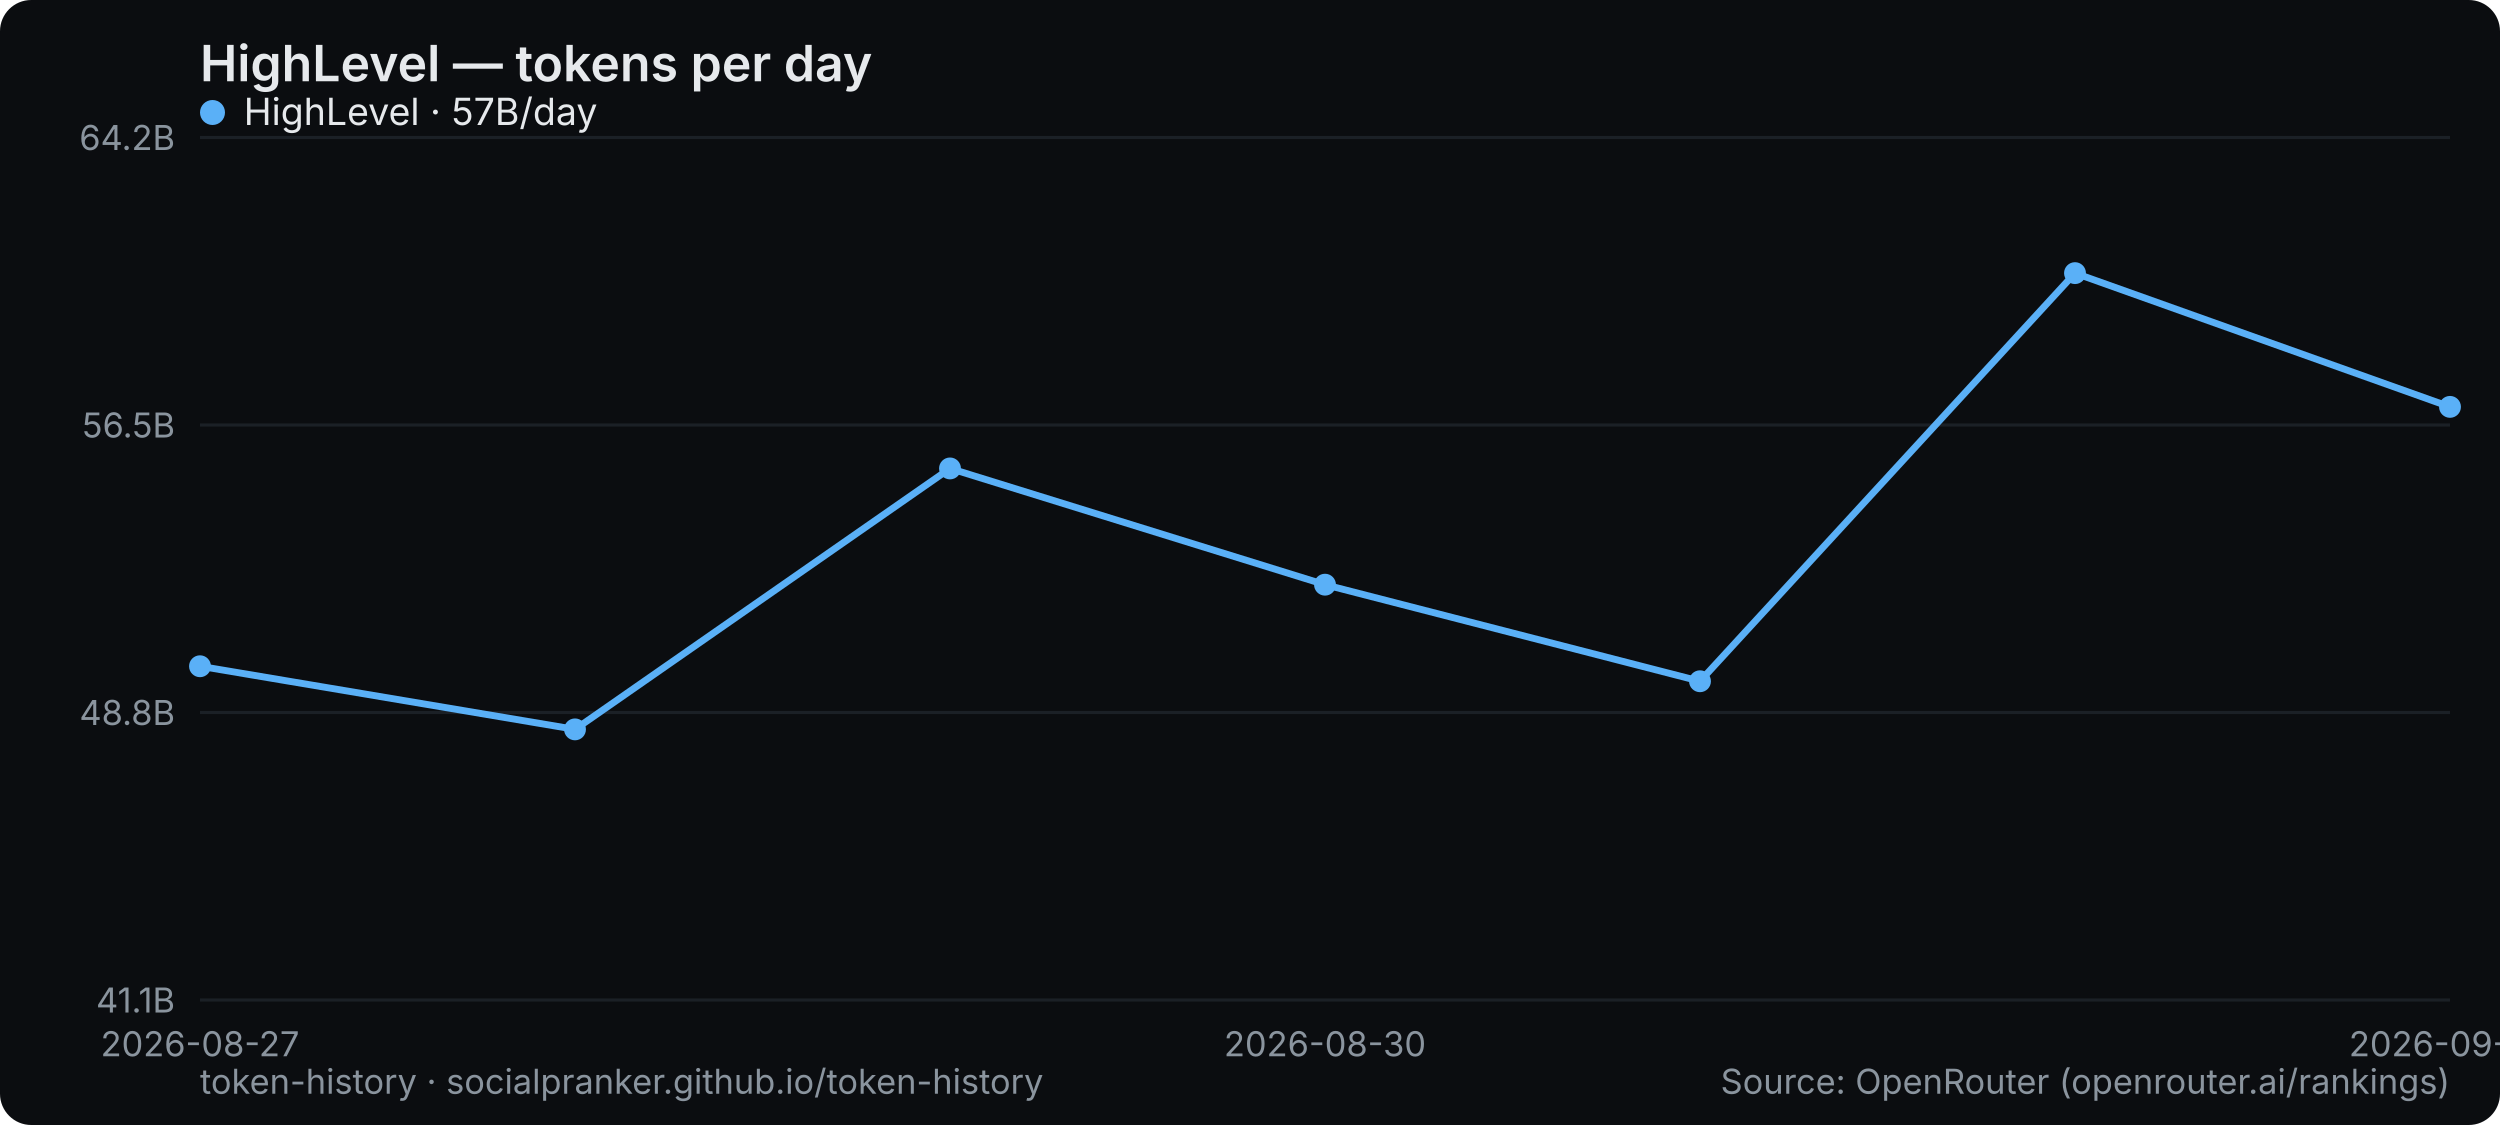
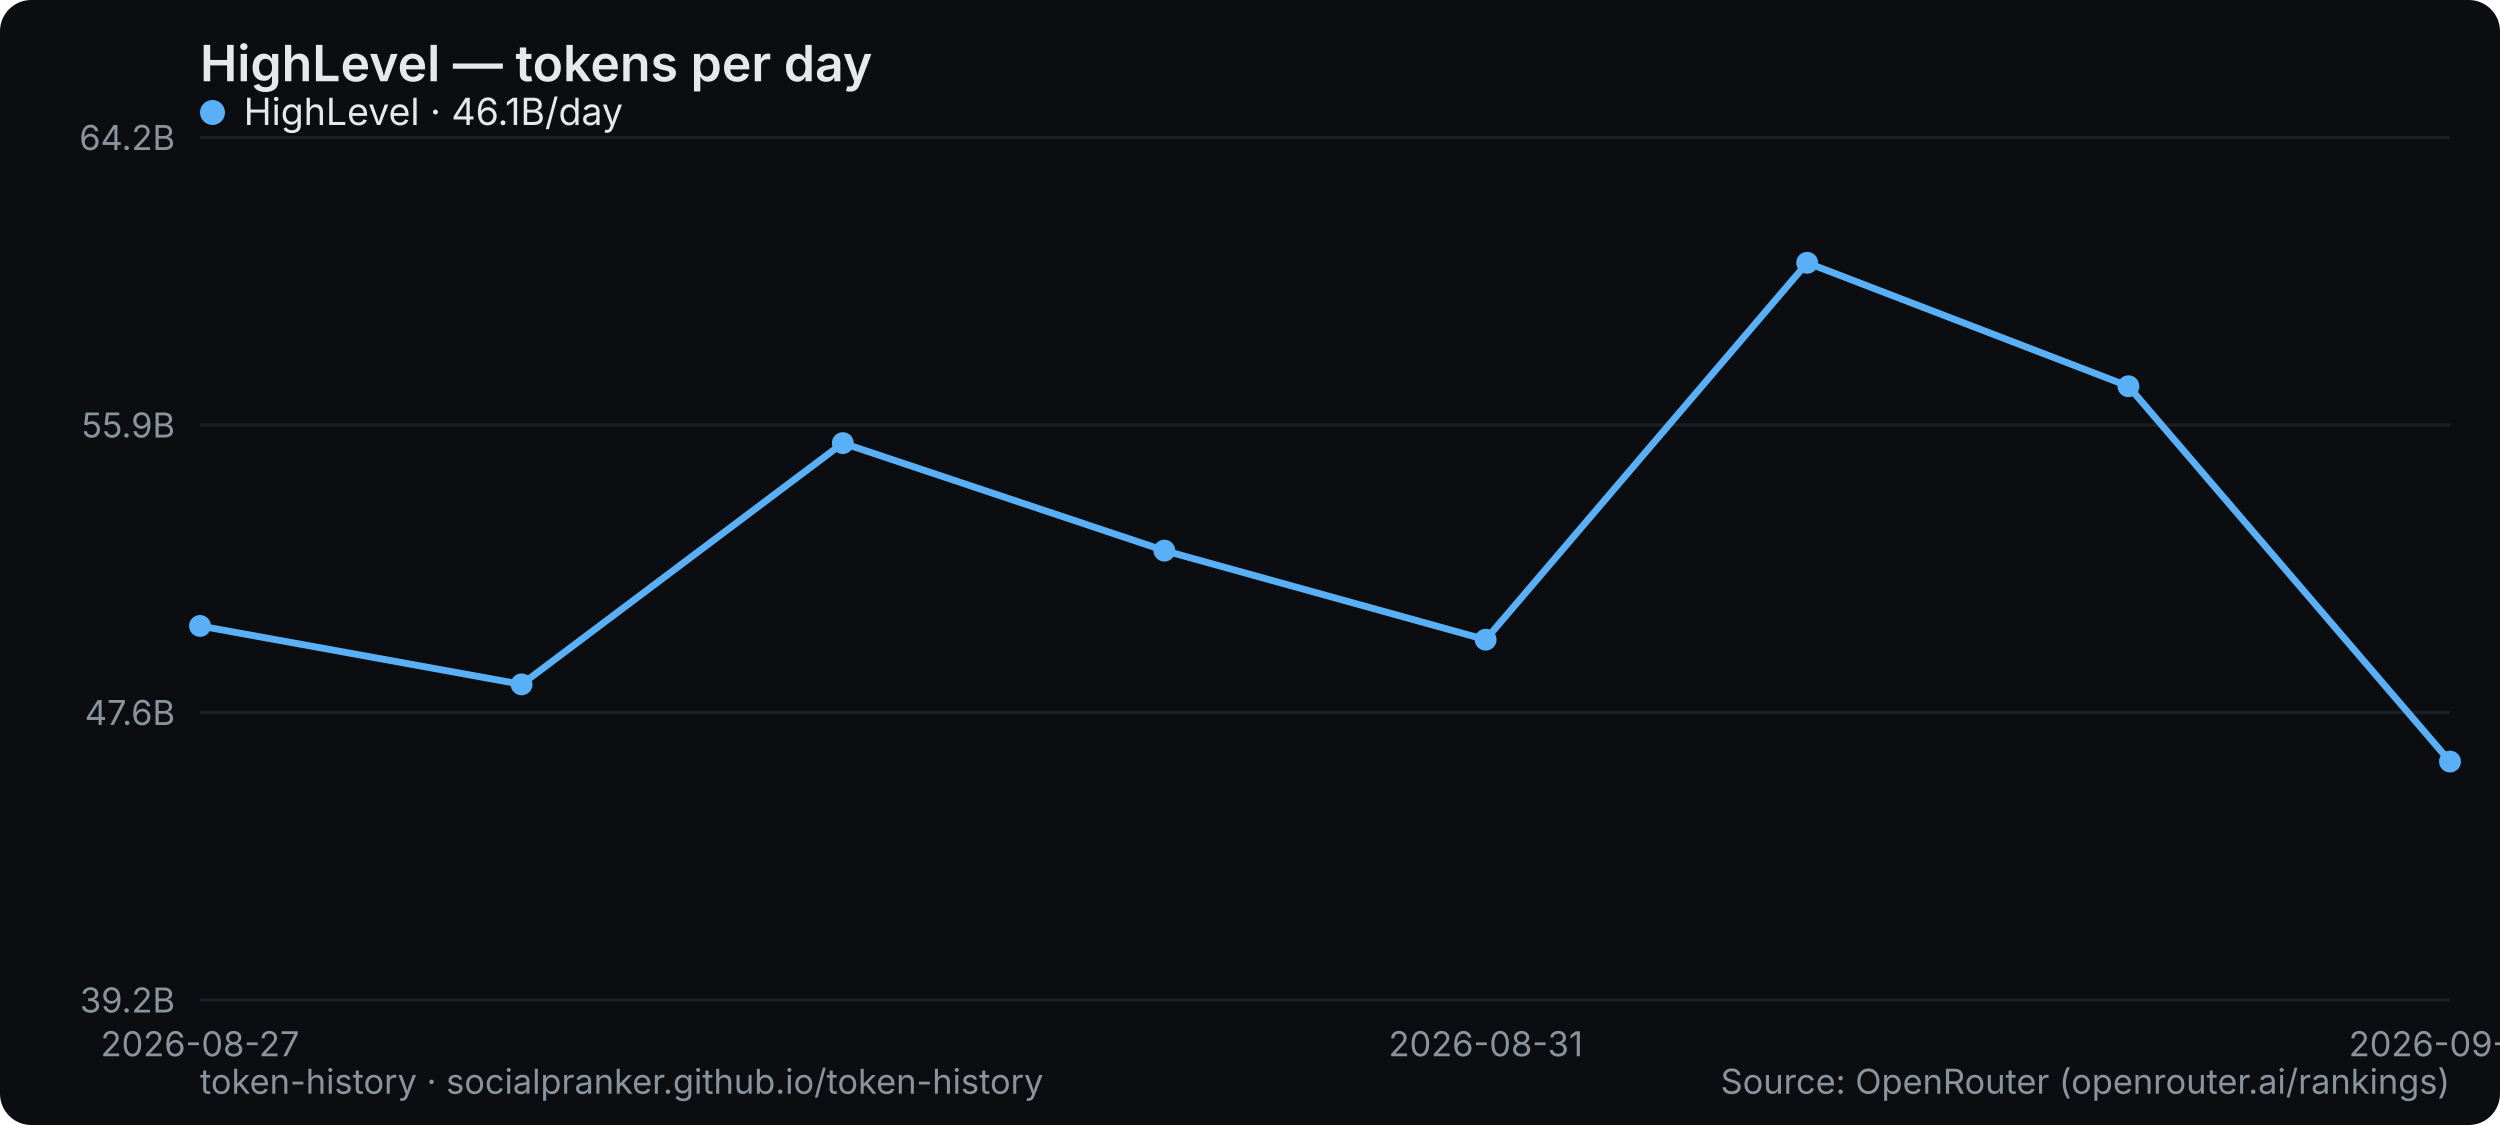
<svg xmlns="http://www.w3.org/2000/svg" width="800" height="360" viewBox="0 0 800 360" role="img" aria-label="HighLevel — tokens per day">
  <rect width="800" height="360" rx="10" fill="#0b0d10" />
  <text x="64" y="26" font-family="system-ui,-apple-system,Segoe UI,sans-serif" font-size="16" font-weight="600" fill="#e6e9ec">HighLevel — tokens per day</text>
  <line x1="64" y1="320" x2="784" y2="320" stroke="#1b2026" stroke-width="1" />
-   <text x="56" y="324" text-anchor="end" font-family="system-ui,-apple-system,Segoe UI,sans-serif" font-size="11" fill="#8a949e">41.1B</text>
+   <text x="56" y="324" text-anchor="end" font-family="system-ui,-apple-system,Segoe UI,sans-serif" font-size="11" fill="#8a949e">39.2B</text>
  <line x1="64" y1="228" x2="784" y2="228" stroke="#1b2026" stroke-width="1" />
-   <text x="56" y="232" text-anchor="end" font-family="system-ui,-apple-system,Segoe UI,sans-serif" font-size="11" fill="#8a949e">48.8B</text>
+   <text x="56" y="232" text-anchor="end" font-family="system-ui,-apple-system,Segoe UI,sans-serif" font-size="11" fill="#8a949e">47.6B</text>
  <line x1="64" y1="136" x2="784" y2="136" stroke="#1b2026" stroke-width="1" />
-   <text x="56" y="140" text-anchor="end" font-family="system-ui,-apple-system,Segoe UI,sans-serif" font-size="11" fill="#8a949e">56.5B</text>
+   <text x="56" y="140" text-anchor="end" font-family="system-ui,-apple-system,Segoe UI,sans-serif" font-size="11" fill="#8a949e">55.9B</text>
  <line x1="64" y1="44" x2="784" y2="44" stroke="#1b2026" stroke-width="1" />
  <text x="56" y="48" text-anchor="end" font-family="system-ui,-apple-system,Segoe UI,sans-serif" font-size="11" fill="#8a949e">64.2B</text>
  <text x="64" y="338" text-anchor="middle" font-family="system-ui,-apple-system,Segoe UI,sans-serif" font-size="11" fill="#8a949e">2026-08-27</text>
-   <text x="424" y="338" text-anchor="middle" font-family="system-ui,-apple-system,Segoe UI,sans-serif" font-size="11" fill="#8a949e">2026-08-30</text>
-   <text x="784" y="338" text-anchor="middle" font-family="system-ui,-apple-system,Segoe UI,sans-serif" font-size="11" fill="#8a949e">2026-09-02</text>
-   <polyline points="64.0,213.2 184.0,233.4 304.0,149.9 424.0,187.1 544.0,218.0 664.0,87.4 784.0,130.2" fill="none" stroke="#5ab0f7" stroke-width="2.2" stroke-linejoin="round" stroke-linecap="round" />
-   <circle cx="64.0" cy="213.2" r="3.5" fill="#5ab0f7" />
-   <circle cx="184.0" cy="233.4" r="3.5" fill="#5ab0f7" />
-   <circle cx="304.0" cy="149.9" r="3.5" fill="#5ab0f7" />
-   <circle cx="424.0" cy="187.1" r="3.5" fill="#5ab0f7" />
-   <circle cx="544.0" cy="218.0" r="3.5" fill="#5ab0f7" />
-   <circle cx="664.0" cy="87.4" r="3.5" fill="#5ab0f7" />
-   <circle cx="784.0" cy="130.2" r="3.5" fill="#5ab0f7" />
+   <text x="475.429" y="338" text-anchor="middle" font-family="system-ui,-apple-system,Segoe UI,sans-serif" font-size="11" fill="#8a949e">2026-08-31</text>
+   <text x="784" y="338" text-anchor="middle" font-family="system-ui,-apple-system,Segoe UI,sans-serif" font-size="11" fill="#8a949e">2026-09-03</text>
+   <polyline points="64.0,200.3 166.9,219.0 269.7,141.8 372.6,176.2 475.4,204.7 578.3,84.1 681.1,123.6 784.0,243.7" fill="none" stroke="#5ab0f7" stroke-width="2.2" stroke-linejoin="round" stroke-linecap="round" />
+   <circle cx="64.0" cy="200.3" r="3.5" fill="#5ab0f7" />
+   <circle cx="166.9" cy="219.0" r="3.5" fill="#5ab0f7" />
+   <circle cx="269.7" cy="141.8" r="3.5" fill="#5ab0f7" />
+   <circle cx="372.6" cy="176.2" r="3.5" fill="#5ab0f7" />
+   <circle cx="475.4" cy="204.7" r="3.5" fill="#5ab0f7" />
+   <circle cx="578.3" cy="84.1" r="3.5" fill="#5ab0f7" />
+   <circle cx="681.1" cy="123.6" r="3.5" fill="#5ab0f7" />
+   <circle cx="784.0" cy="243.7" r="3.5" fill="#5ab0f7" />
  <g font-family="system-ui,-apple-system,Segoe UI,sans-serif" font-size="12">
    <circle cx="68" cy="36" r="4" fill="#5ab0f7" />
-     <text x="78" y="40" fill="#e6e9ec">HighLevel · 57B/day</text>
+     <text x="78" y="40" fill="#e6e9ec">HighLevel · 46.1B/day</text>
  </g>
  <text x="64" y="350" font-family="system-ui,-apple-system,Segoe UI,sans-serif" font-size="11" fill="#8a949e">token-history · socialpranker.github.io/token-history</text>
  <text x="784" y="350" text-anchor="end" font-family="system-ui,-apple-system,Segoe UI,sans-serif" font-size="11" fill="#8a949e">Source: OpenRouter (openrouter.ai/rankings)</text>
</svg>
